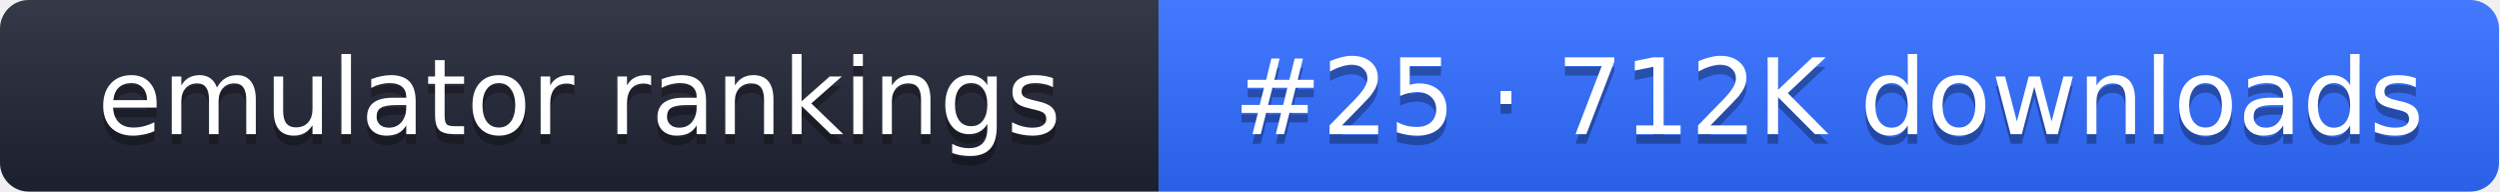
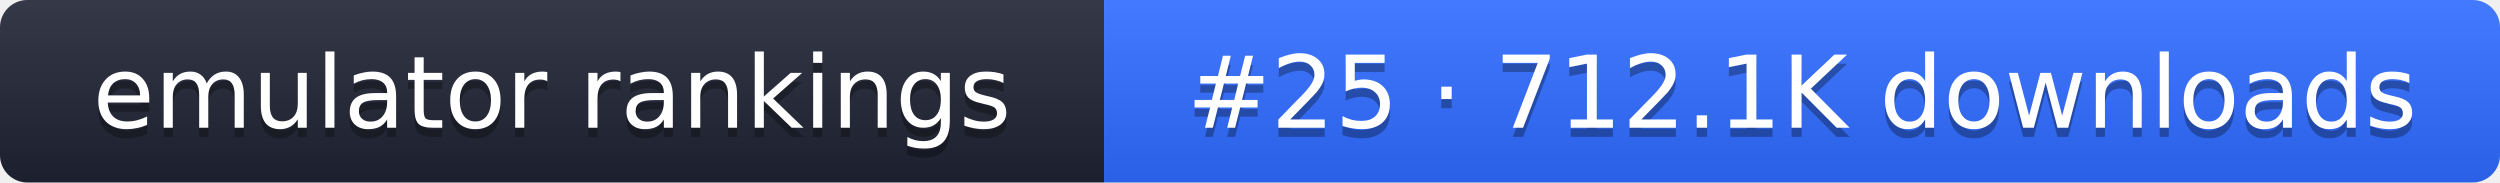
- <svg xmlns="http://www.w3.org/2000/svg" width="261" height="20" role="img" aria-label="emulator rankings: #25 · 712K downloads">
+ <svg xmlns="http://www.w3.org/2000/svg" width="274" height="20" role="img" aria-label="emulator rankings: #25 · 712.1K downloads">
  <linearGradient id="g" x2="0" y2="100%">
    <stop offset="0" stop-color="#fff" stop-opacity=".1" />
    <stop offset="1" stop-opacity=".1" />
  </linearGradient>
  <clipPath id="r">
-     <rect width="261" height="20" rx="3" fill="#fff" />
+     <rect width="274" height="20" rx="3" fill="#fff" />
  </clipPath>
  <g clip-path="url(#r)">
    <rect width="121" height="20" fill="#1f2433" />
-     <rect x="121" width="140" height="20" fill="#2f6bff" />
-     <rect width="261" height="20" fill="url(#g)" />
+     <rect x="121" width="153" height="20" fill="#2f6bff" />
+     <rect width="274" height="20" fill="url(#g)" />
  </g>
  <g fill="#fff" text-anchor="middle" font-family="Verdana,DejaVu Sans,sans-serif" font-size="11">
    <text x="60.5" y="15" fill="#010101" fill-opacity=".3">emulator rankings</text>
    <text x="60.5" y="14">emulator rankings</text>
-     <text x="191" y="15" fill="#010101" fill-opacity=".3">#25 · 712K downloads</text>
-     <text x="191" y="14">#25 · 712K downloads</text>
+     <text x="197.5" y="15" fill="#010101" fill-opacity=".3">#25 · 712.1K downloads</text>
+     <text x="197.5" y="14">#25 · 712.1K downloads</text>
  </g>
</svg>
